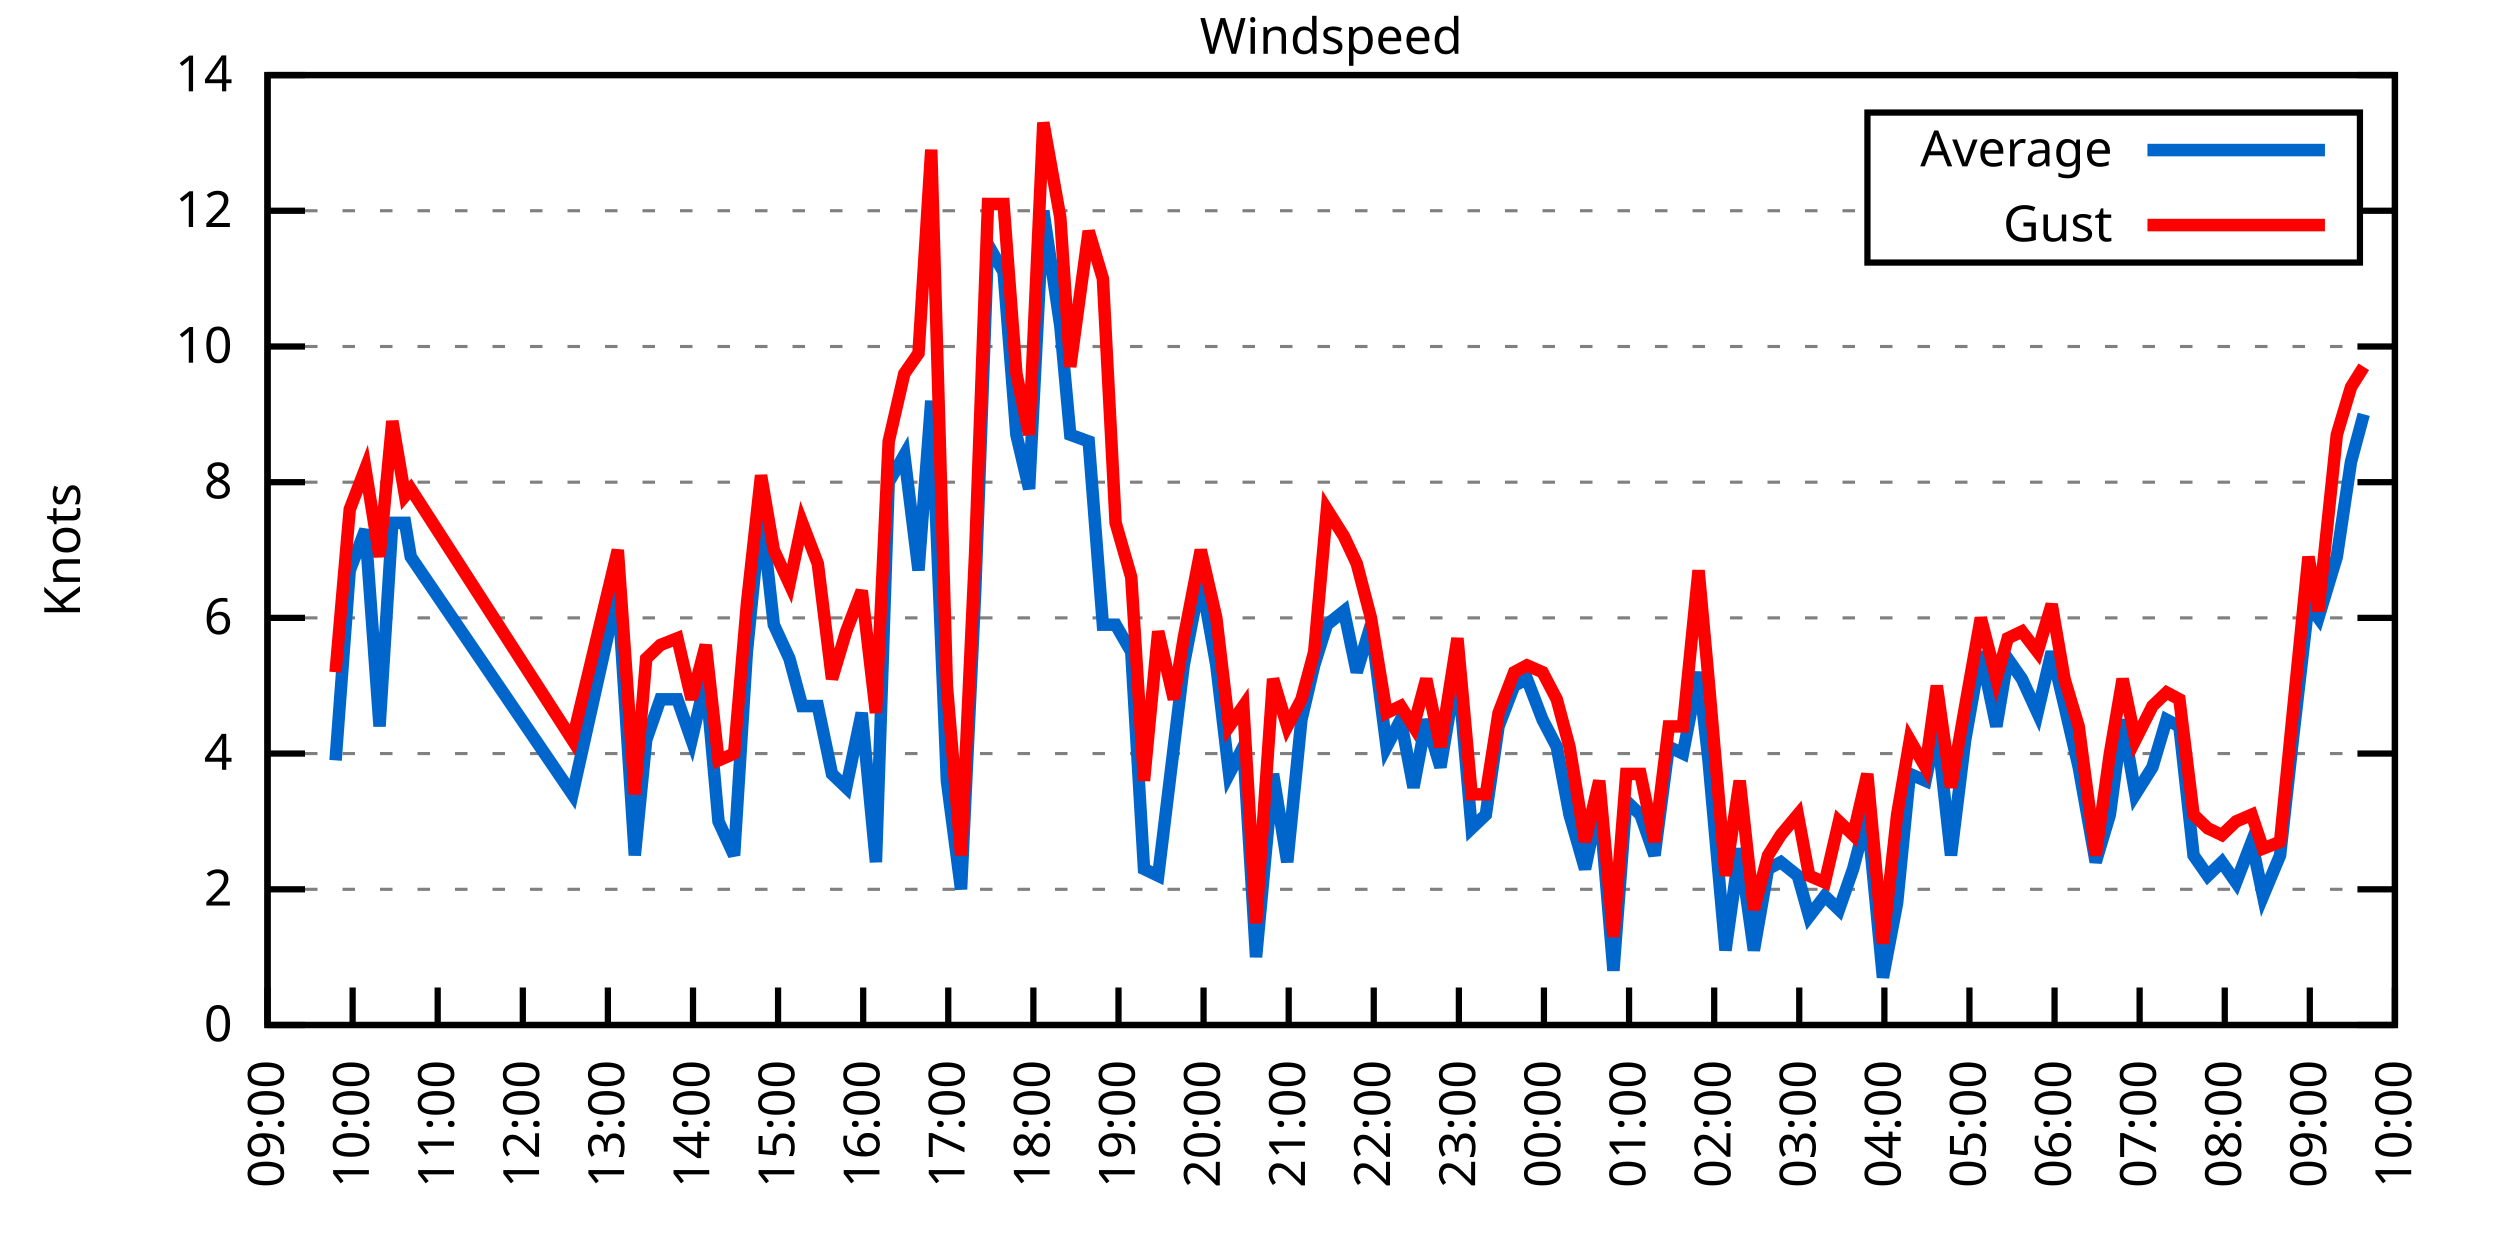
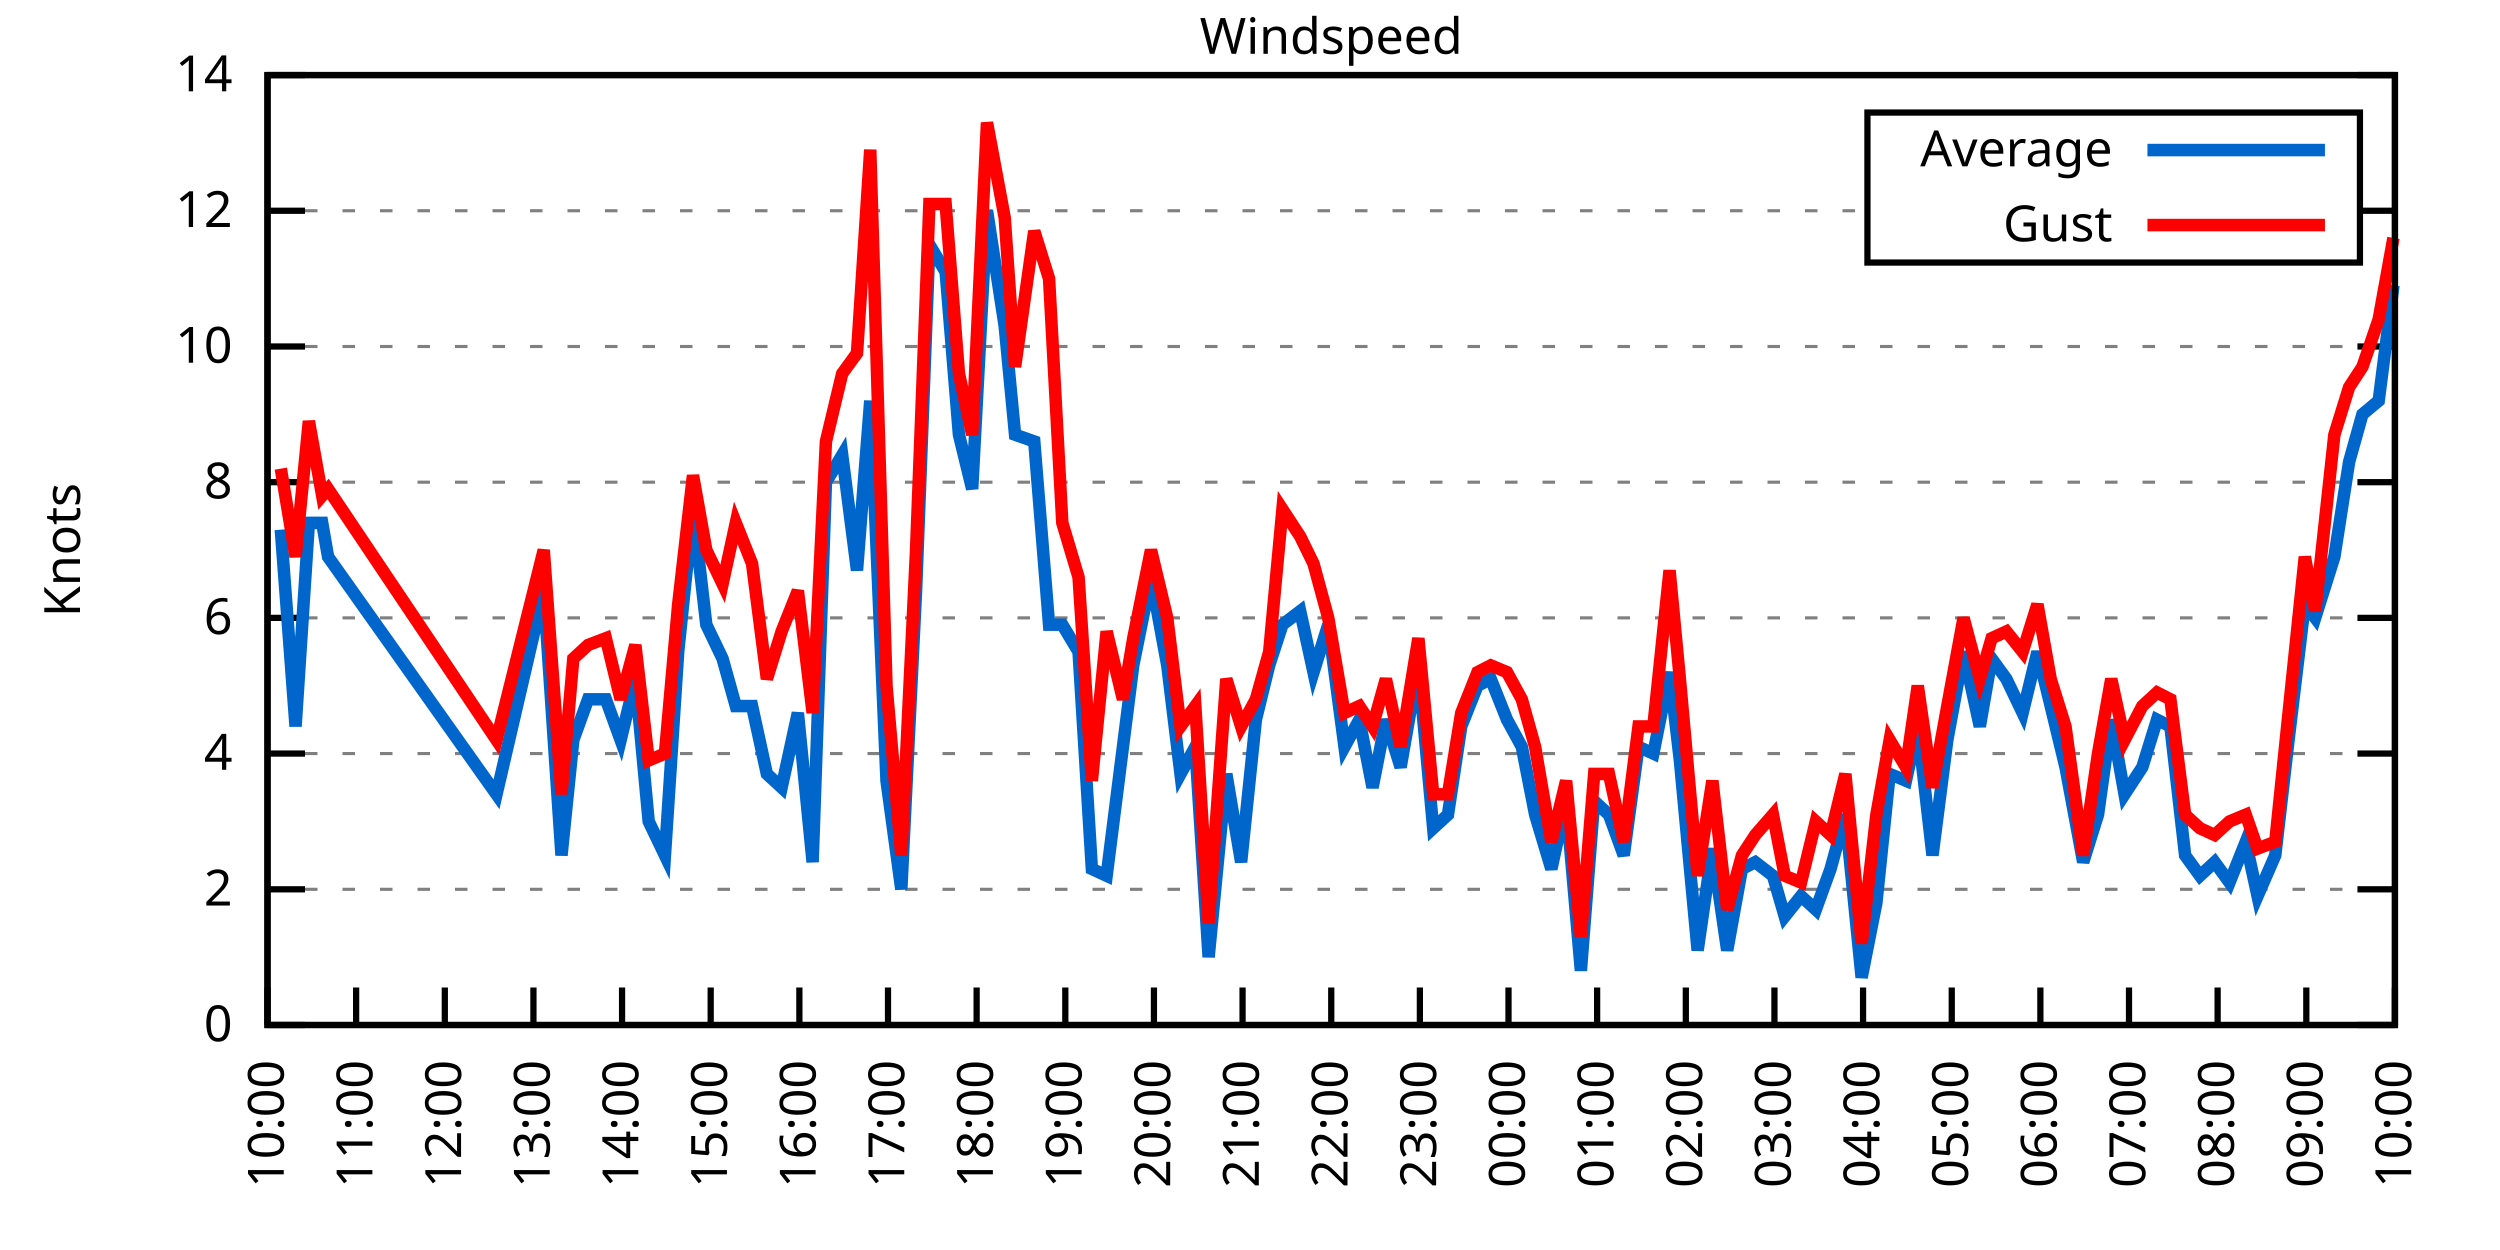
<svg xmlns="http://www.w3.org/2000/svg" xmlns:xlink="http://www.w3.org/1999/xlink" width="400" height="200" viewBox="0 0 400 200">
  <g id="gnuplot_canvas">
    <rect x="0" y="0" width="400" height="200" fill="none" />
    <defs>
      <circle id="gpDot" r="0.5" stroke-width="0.5" stroke="currentColor" />
      <path id="gpPt0" stroke-width="0.333" stroke="currentColor" d="M-1,0 h2 M0,-1 v2" />
      <path id="gpPt1" stroke-width="0.333" stroke="currentColor" d="M-1,-1 L1,1 M1,-1 L-1,1" />
      <path id="gpPt2" stroke-width="0.333" stroke="currentColor" d="M-1,0 L1,0 M0,-1 L0,1 M-1,-1 L1,1 M-1,1 L1,-1" />
      <rect id="gpPt3" stroke-width="0.333" stroke="currentColor" x="-1" y="-1" width="2" height="2" />
      <rect id="gpPt4" stroke-width="0.333" stroke="currentColor" fill="currentColor" x="-1" y="-1" width="2" height="2" />
      <circle id="gpPt5" stroke-width="0.333" stroke="currentColor" cx="0" cy="0" r="1" />
      <use xlink:href="#gpPt5" id="gpPt6" fill="currentColor" stroke="none" />
      <path id="gpPt7" stroke-width="0.333" stroke="currentColor" d="M0,-1.33 L-1.33,0.67 L1.33,0.67 z" />
      <use xlink:href="#gpPt7" id="gpPt8" fill="currentColor" stroke="none" />
      <use xlink:href="#gpPt7" id="gpPt9" stroke="currentColor" transform="rotate(180)" />
      <use xlink:href="#gpPt9" id="gpPt10" fill="currentColor" stroke="none" />
      <use xlink:href="#gpPt3" id="gpPt11" stroke="currentColor" transform="rotate(45)" />
      <use xlink:href="#gpPt11" id="gpPt12" fill="currentColor" stroke="none" />
      <path id="gpPt13" stroke-width="0.333" stroke="currentColor" d="M0,1.330 L1.265,0.411 L0.782,-1.067 L-0.782,-1.076 L-1.265,0.411 z" />
      <use xlink:href="#gpPt13" id="gpPt14" fill="currentColor" stroke="none" />
      <filter id="textbox" filterUnits="objectBoundingBox" x="0" y="0" height="1" width="1">
        <feFlood flood-color="white" flood-opacity="1" result="bgnd" />
        <feComposite in="SourceGraphic" in2="bgnd" operator="atop" />
      </filter>
      <filter id="greybox" filterUnits="objectBoundingBox" x="0" y="0" height="1" width="1">
        <feFlood flood-color="lightgrey" flood-opacity="1" result="grey" />
        <feComposite in="SourceGraphic" in2="grey" operator="atop" />
      </filter>
    </defs>
    <g fill="none" color="white" stroke="currentColor" stroke-width="1.00" stroke-linecap="butt" stroke-linejoin="miter">
</g>
    <g fill="none" color="black" stroke="currentColor" stroke-width="1.00" stroke-linecap="butt" stroke-linejoin="miter">
      <g stroke="none" shape-rendering="crispEdges">
        <polygon fill="rgb(255, 255, 255)" points="42.80,164.00 383.18,164.00 383.18,12.02 42.80,12.02 " />
      </g>
    </g>
    <g fill="none" color="black" stroke="currentColor" stroke-width="1.00" stroke-linecap="butt" stroke-linejoin="miter">
</g>
    <g fill="none" color="black" stroke="black" stroke-width="0.50" stroke-linecap="butt" stroke-linejoin="miter">
</g>
    <g fill="none" color="gray" stroke="currentColor" stroke-width="0.50" stroke-linecap="butt" stroke-linejoin="miter">
      <path stroke="gray" stroke-dasharray="2,4" class="gridline" d="M42.80,164.00 L383.19,164.00  " />
    </g>
    <g fill="none" color="gray" stroke="gray" stroke-width="1.00" stroke-linecap="butt" stroke-linejoin="miter">
</g>
    <g fill="none" color="black" stroke="currentColor" stroke-width="1.00" stroke-linecap="butt" stroke-linejoin="miter">
      <path stroke="black" d="M42.80,164.00 L48.80,164.00 M383.19,164.00 L377.19,164.00  " />
      <g transform="translate(37.20,166.60)" stroke="none" fill="black" font-family="Sans" font-size="8.00" text-anchor="end">
        <text>
          <tspan font-family="Sans"> 0</tspan>
        </text>
      </g>
    </g>
    <g fill="none" color="black" stroke="currentColor" stroke-width="1.00" stroke-linecap="butt" stroke-linejoin="miter">
</g>
    <g fill="none" color="black" stroke="black" stroke-width="0.50" stroke-linecap="butt" stroke-linejoin="miter">
</g>
    <g fill="none" color="gray" stroke="currentColor" stroke-width="0.50" stroke-linecap="butt" stroke-linejoin="miter">
      <path stroke="gray" stroke-dasharray="2,4" class="gridline" d="M42.80,142.29 L383.19,142.29  " />
    </g>
    <g fill="none" color="gray" stroke="gray" stroke-width="1.00" stroke-linecap="butt" stroke-linejoin="miter">
</g>
    <g fill="none" color="black" stroke="currentColor" stroke-width="1.00" stroke-linecap="butt" stroke-linejoin="miter">
      <path stroke="black" d="M42.80,142.29 L48.80,142.29 M383.19,142.29 L377.19,142.29  " />
      <g transform="translate(37.20,144.89)" stroke="none" fill="black" font-family="Sans" font-size="8.00" text-anchor="end">
        <text>
          <tspan font-family="Sans"> 2</tspan>
        </text>
      </g>
    </g>
    <g fill="none" color="black" stroke="currentColor" stroke-width="1.00" stroke-linecap="butt" stroke-linejoin="miter">
</g>
    <g fill="none" color="black" stroke="black" stroke-width="0.50" stroke-linecap="butt" stroke-linejoin="miter">
</g>
    <g fill="none" color="gray" stroke="currentColor" stroke-width="0.50" stroke-linecap="butt" stroke-linejoin="miter">
      <path stroke="gray" stroke-dasharray="2,4" class="gridline" d="M42.80,120.57 L383.19,120.57  " />
    </g>
    <g fill="none" color="gray" stroke="gray" stroke-width="1.00" stroke-linecap="butt" stroke-linejoin="miter">
</g>
    <g fill="none" color="black" stroke="currentColor" stroke-width="1.00" stroke-linecap="butt" stroke-linejoin="miter">
      <path stroke="black" d="M42.80,120.57 L48.80,120.57 M383.19,120.57 L377.19,120.57  " />
      <g transform="translate(37.20,123.17)" stroke="none" fill="black" font-family="Sans" font-size="8.00" text-anchor="end">
        <text>
          <tspan font-family="Sans"> 4</tspan>
        </text>
      </g>
    </g>
    <g fill="none" color="black" stroke="currentColor" stroke-width="1.00" stroke-linecap="butt" stroke-linejoin="miter">
</g>
    <g fill="none" color="black" stroke="black" stroke-width="0.50" stroke-linecap="butt" stroke-linejoin="miter">
</g>
    <g fill="none" color="gray" stroke="currentColor" stroke-width="0.50" stroke-linecap="butt" stroke-linejoin="miter">
      <path stroke="gray" stroke-dasharray="2,4" class="gridline" d="M42.80,98.86 L383.19,98.86  " />
    </g>
    <g fill="none" color="gray" stroke="gray" stroke-width="1.00" stroke-linecap="butt" stroke-linejoin="miter">
</g>
    <g fill="none" color="black" stroke="currentColor" stroke-width="1.00" stroke-linecap="butt" stroke-linejoin="miter">
      <path stroke="black" d="M42.80,98.86 L48.80,98.86 M383.19,98.86 L377.19,98.86  " />
      <g transform="translate(37.20,101.46)" stroke="none" fill="black" font-family="Sans" font-size="8.00" text-anchor="end">
        <text>
          <tspan font-family="Sans"> 6</tspan>
        </text>
      </g>
    </g>
    <g fill="none" color="black" stroke="currentColor" stroke-width="1.00" stroke-linecap="butt" stroke-linejoin="miter">
</g>
    <g fill="none" color="black" stroke="black" stroke-width="0.50" stroke-linecap="butt" stroke-linejoin="miter">
</g>
    <g fill="none" color="gray" stroke="currentColor" stroke-width="0.50" stroke-linecap="butt" stroke-linejoin="miter">
      <path stroke="gray" stroke-dasharray="2,4" class="gridline" d="M42.80,77.15 L383.19,77.15  " />
    </g>
    <g fill="none" color="gray" stroke="gray" stroke-width="1.00" stroke-linecap="butt" stroke-linejoin="miter">
</g>
    <g fill="none" color="black" stroke="currentColor" stroke-width="1.00" stroke-linecap="butt" stroke-linejoin="miter">
      <path stroke="black" d="M42.80,77.15 L48.80,77.15 M383.19,77.15 L377.19,77.15  " />
      <g transform="translate(37.20,79.75)" stroke="none" fill="black" font-family="Sans" font-size="8.00" text-anchor="end">
        <text>
          <tspan font-family="Sans"> 8</tspan>
        </text>
      </g>
    </g>
    <g fill="none" color="black" stroke="currentColor" stroke-width="1.00" stroke-linecap="butt" stroke-linejoin="miter">
</g>
    <g fill="none" color="black" stroke="black" stroke-width="0.50" stroke-linecap="butt" stroke-linejoin="miter">
</g>
    <g fill="none" color="gray" stroke="currentColor" stroke-width="0.50" stroke-linecap="butt" stroke-linejoin="miter">
      <path stroke="gray" stroke-dasharray="2,4" class="gridline" d="M42.80,55.44 L383.19,55.44  " />
    </g>
    <g fill="none" color="gray" stroke="gray" stroke-width="1.00" stroke-linecap="butt" stroke-linejoin="miter">
</g>
    <g fill="none" color="black" stroke="currentColor" stroke-width="1.00" stroke-linecap="butt" stroke-linejoin="miter">
      <path stroke="black" d="M42.80,55.44 L48.80,55.44 M383.19,55.44 L377.19,55.44  " />
      <g transform="translate(37.20,58.04)" stroke="none" fill="black" font-family="Sans" font-size="8.00" text-anchor="end">
        <text>
          <tspan font-family="Sans"> 10</tspan>
        </text>
      </g>
    </g>
    <g fill="none" color="black" stroke="currentColor" stroke-width="1.00" stroke-linecap="butt" stroke-linejoin="miter">
</g>
    <g fill="none" color="black" stroke="black" stroke-width="0.50" stroke-linecap="butt" stroke-linejoin="miter">
</g>
    <g fill="none" color="gray" stroke="currentColor" stroke-width="0.50" stroke-linecap="butt" stroke-linejoin="miter">
      <path stroke="gray" stroke-dasharray="2,4" class="gridline" d="M42.80,33.72 L298.79,33.72 M377.59,33.72 L383.19,33.72  " />
    </g>
    <g fill="none" color="gray" stroke="gray" stroke-width="1.00" stroke-linecap="butt" stroke-linejoin="miter">
</g>
    <g fill="none" color="black" stroke="currentColor" stroke-width="1.00" stroke-linecap="butt" stroke-linejoin="miter">
      <path stroke="black" d="M42.80,33.72 L48.80,33.72 M383.19,33.72 L377.19,33.72  " />
      <g transform="translate(37.20,36.32)" stroke="none" fill="black" font-family="Sans" font-size="8.00" text-anchor="end">
        <text>
          <tspan font-family="Sans"> 12</tspan>
        </text>
      </g>
    </g>
    <g fill="none" color="black" stroke="currentColor" stroke-width="1.00" stroke-linecap="butt" stroke-linejoin="miter">
</g>
    <g fill="none" color="black" stroke="black" stroke-width="0.50" stroke-linecap="butt" stroke-linejoin="miter">
</g>
    <g fill="none" color="gray" stroke="currentColor" stroke-width="0.50" stroke-linecap="butt" stroke-linejoin="miter">
      <path stroke="gray" stroke-dasharray="2,4" class="gridline" d="M42.80,12.01 L383.19,12.01  " />
    </g>
    <g fill="none" color="gray" stroke="gray" stroke-width="1.00" stroke-linecap="butt" stroke-linejoin="miter">
</g>
    <g fill="none" color="black" stroke="currentColor" stroke-width="1.00" stroke-linecap="butt" stroke-linejoin="miter">
      <path stroke="black" d="M42.80,12.01 L48.80,12.01 M383.19,12.01 L377.19,12.01  " />
      <g transform="translate(37.20,14.61)" stroke="none" fill="black" font-family="Sans" font-size="8.00" text-anchor="end">
        <text>
          <tspan font-family="Sans"> 14</tspan>
        </text>
      </g>
    </g>
    <g fill="none" color="black" stroke="currentColor" stroke-width="1.00" stroke-linecap="butt" stroke-linejoin="miter">
      <path stroke="black" d="M42.80,164.00 L42.80,158.00  " />
      <g transform="translate(45.40,169.60) rotate(270.00)" stroke="none" fill="black" font-family="Sans" font-size="8.00" text-anchor="end">
        <text>
-           <tspan font-family="Sans">09:00</tspan>
-         </text>
-       </g>
-     </g>
-     <g fill="none" color="black" stroke="currentColor" stroke-width="1.00" stroke-linecap="butt" stroke-linejoin="miter">
-       <path stroke="black" d="M56.42,164.00 L56.42,158.00  " />
-       <g transform="translate(59.02,169.60) rotate(270.00)" stroke="none" fill="black" font-family="Sans" font-size="8.00" text-anchor="end">
-         <text>
          <tspan font-family="Sans">10:00</tspan>
        </text>
      </g>
    </g>
    <g fill="none" color="black" stroke="currentColor" stroke-width="1.00" stroke-linecap="butt" stroke-linejoin="miter">
-       <path stroke="black" d="M70.03,164.00 L70.03,158.00  " />
-       <g transform="translate(72.63,169.60) rotate(270.00)" stroke="none" fill="black" font-family="Sans" font-size="8.00" text-anchor="end">
+       <path stroke="black" d="M56.98,164.00 L56.98,158.00  " />
+       <g transform="translate(59.58,169.60) rotate(270.00)" stroke="none" fill="black" font-family="Sans" font-size="8.00" text-anchor="end">
        <text>
          <tspan font-family="Sans">11:00</tspan>
        </text>
      </g>
    </g>
    <g fill="none" color="black" stroke="currentColor" stroke-width="1.00" stroke-linecap="butt" stroke-linejoin="miter">
-       <path stroke="black" d="M83.65,164.00 L83.65,158.00  " />
-       <g transform="translate(86.25,169.60) rotate(270.00)" stroke="none" fill="black" font-family="Sans" font-size="8.00" text-anchor="end">
+       <path stroke="black" d="M71.17,164.00 L71.17,158.00  " />
+       <g transform="translate(73.77,169.60) rotate(270.00)" stroke="none" fill="black" font-family="Sans" font-size="8.00" text-anchor="end">
        <text>
          <tspan font-family="Sans">12:00</tspan>
        </text>
      </g>
    </g>
    <g fill="none" color="black" stroke="currentColor" stroke-width="1.00" stroke-linecap="butt" stroke-linejoin="miter">
-       <path stroke="black" d="M97.26,164.00 L97.26,158.00  " />
-       <g transform="translate(99.86,169.60) rotate(270.00)" stroke="none" fill="black" font-family="Sans" font-size="8.00" text-anchor="end">
+       <path stroke="black" d="M85.35,164.00 L85.35,158.00  " />
+       <g transform="translate(87.95,169.60) rotate(270.00)" stroke="none" fill="black" font-family="Sans" font-size="8.00" text-anchor="end">
        <text>
          <tspan font-family="Sans">13:00</tspan>
        </text>
      </g>
    </g>
    <g fill="none" color="black" stroke="currentColor" stroke-width="1.00" stroke-linecap="butt" stroke-linejoin="miter">
-       <path stroke="black" d="M110.88,164.00 L110.88,158.00  " />
-       <g transform="translate(113.48,169.60) rotate(270.00)" stroke="none" fill="black" font-family="Sans" font-size="8.00" text-anchor="end">
+       <path stroke="black" d="M99.53,164.00 L99.53,158.00  " />
+       <g transform="translate(102.13,169.60) rotate(270.00)" stroke="none" fill="black" font-family="Sans" font-size="8.00" text-anchor="end">
        <text>
          <tspan font-family="Sans">14:00</tspan>
        </text>
      </g>
    </g>
    <g fill="none" color="black" stroke="currentColor" stroke-width="1.00" stroke-linecap="butt" stroke-linejoin="miter">
-       <path stroke="black" d="M124.49,164.00 L124.49,158.00  " />
-       <g transform="translate(127.09,169.60) rotate(270.00)" stroke="none" fill="black" font-family="Sans" font-size="8.00" text-anchor="end">
+       <path stroke="black" d="M113.71,164.00 L113.71,158.00  " />
+       <g transform="translate(116.31,169.60) rotate(270.00)" stroke="none" fill="black" font-family="Sans" font-size="8.00" text-anchor="end">
        <text>
          <tspan font-family="Sans">15:00</tspan>
        </text>
      </g>
    </g>
    <g fill="none" color="black" stroke="currentColor" stroke-width="1.00" stroke-linecap="butt" stroke-linejoin="miter">
-       <path stroke="black" d="M138.11,164.00 L138.11,158.00  " />
-       <g transform="translate(140.71,169.60) rotate(270.00)" stroke="none" fill="black" font-family="Sans" font-size="8.00" text-anchor="end">
+       <path stroke="black" d="M127.90,164.00 L127.90,158.00  " />
+       <g transform="translate(130.50,169.60) rotate(270.00)" stroke="none" fill="black" font-family="Sans" font-size="8.00" text-anchor="end">
        <text>
          <tspan font-family="Sans">16:00</tspan>
        </text>
      </g>
    </g>
    <g fill="none" color="black" stroke="currentColor" stroke-width="1.00" stroke-linecap="butt" stroke-linejoin="miter">
-       <path stroke="black" d="M151.72,164.00 L151.72,158.00  " />
-       <g transform="translate(154.32,169.60) rotate(270.00)" stroke="none" fill="black" font-family="Sans" font-size="8.00" text-anchor="end">
+       <path stroke="black" d="M142.08,164.00 L142.08,158.00  " />
+       <g transform="translate(144.68,169.60) rotate(270.00)" stroke="none" fill="black" font-family="Sans" font-size="8.00" text-anchor="end">
        <text>
          <tspan font-family="Sans">17:00</tspan>
        </text>
      </g>
    </g>
    <g fill="none" color="black" stroke="currentColor" stroke-width="1.00" stroke-linecap="butt" stroke-linejoin="miter">
-       <path stroke="black" d="M165.34,164.00 L165.34,158.00  " />
-       <g transform="translate(167.94,169.60) rotate(270.00)" stroke="none" fill="black" font-family="Sans" font-size="8.00" text-anchor="end">
+       <path stroke="black" d="M156.26,164.00 L156.26,158.00  " />
+       <g transform="translate(158.86,169.60) rotate(270.00)" stroke="none" fill="black" font-family="Sans" font-size="8.00" text-anchor="end">
        <text>
          <tspan font-family="Sans">18:00</tspan>
        </text>
      </g>
    </g>
    <g fill="none" color="black" stroke="currentColor" stroke-width="1.00" stroke-linecap="butt" stroke-linejoin="miter">
-       <path stroke="black" d="M178.96,164.00 L178.96,158.00  " />
-       <g transform="translate(181.56,169.60) rotate(270.00)" stroke="none" fill="black" font-family="Sans" font-size="8.00" text-anchor="end">
+       <path stroke="black" d="M170.45,164.00 L170.45,158.00  " />
+       <g transform="translate(173.05,169.60) rotate(270.00)" stroke="none" fill="black" font-family="Sans" font-size="8.00" text-anchor="end">
        <text>
          <tspan font-family="Sans">19:00</tspan>
        </text>
      </g>
    </g>
    <g fill="none" color="black" stroke="currentColor" stroke-width="1.00" stroke-linecap="butt" stroke-linejoin="miter">
-       <path stroke="black" d="M192.57,164.00 L192.57,158.00  " />
-       <g transform="translate(195.17,169.60) rotate(270.00)" stroke="none" fill="black" font-family="Sans" font-size="8.00" text-anchor="end">
+       <path stroke="black" d="M184.63,164.00 L184.63,158.00  " />
+       <g transform="translate(187.23,169.60) rotate(270.00)" stroke="none" fill="black" font-family="Sans" font-size="8.00" text-anchor="end">
        <text>
          <tspan font-family="Sans">20:00</tspan>
        </text>
      </g>
    </g>
    <g fill="none" color="black" stroke="currentColor" stroke-width="1.00" stroke-linecap="butt" stroke-linejoin="miter">
-       <path stroke="black" d="M206.19,164.00 L206.19,158.00  " />
-       <g transform="translate(208.79,169.60) rotate(270.00)" stroke="none" fill="black" font-family="Sans" font-size="8.00" text-anchor="end">
+       <path stroke="black" d="M198.81,164.00 L198.81,158.00  " />
+       <g transform="translate(201.41,169.60) rotate(270.00)" stroke="none" fill="black" font-family="Sans" font-size="8.00" text-anchor="end">
        <text>
          <tspan font-family="Sans">21:00</tspan>
        </text>
      </g>
    </g>
    <g fill="none" color="black" stroke="currentColor" stroke-width="1.00" stroke-linecap="butt" stroke-linejoin="miter">
-       <path stroke="black" d="M219.80,164.00 L219.80,158.00  " />
-       <g transform="translate(222.40,169.60) rotate(270.00)" stroke="none" fill="black" font-family="Sans" font-size="8.00" text-anchor="end">
+       <path stroke="black" d="M213.00,164.00 L213.00,158.00  " />
+       <g transform="translate(215.60,169.60) rotate(270.00)" stroke="none" fill="black" font-family="Sans" font-size="8.00" text-anchor="end">
        <text>
          <tspan font-family="Sans">22:00</tspan>
        </text>
      </g>
    </g>
    <g fill="none" color="black" stroke="currentColor" stroke-width="1.00" stroke-linecap="butt" stroke-linejoin="miter">
-       <path stroke="black" d="M233.42,164.00 L233.42,158.00  " />
-       <g transform="translate(236.02,169.60) rotate(270.00)" stroke="none" fill="black" font-family="Sans" font-size="8.00" text-anchor="end">
+       <path stroke="black" d="M227.18,164.00 L227.18,158.00  " />
+       <g transform="translate(229.78,169.60) rotate(270.00)" stroke="none" fill="black" font-family="Sans" font-size="8.00" text-anchor="end">
        <text>
          <tspan font-family="Sans">23:00</tspan>
        </text>
      </g>
    </g>
    <g fill="none" color="black" stroke="currentColor" stroke-width="1.00" stroke-linecap="butt" stroke-linejoin="miter">
-       <path stroke="black" d="M247.03,164.00 L247.03,158.00  " />
-       <g transform="translate(249.63,169.60) rotate(270.00)" stroke="none" fill="black" font-family="Sans" font-size="8.00" text-anchor="end">
+       <path stroke="black" d="M241.36,164.00 L241.36,158.00  " />
+       <g transform="translate(243.96,169.60) rotate(270.00)" stroke="none" fill="black" font-family="Sans" font-size="8.00" text-anchor="end">
        <text>
          <tspan font-family="Sans">00:00</tspan>
        </text>
      </g>
    </g>
    <g fill="none" color="black" stroke="currentColor" stroke-width="1.00" stroke-linecap="butt" stroke-linejoin="miter">
-       <path stroke="black" d="M260.65,164.00 L260.65,158.00  " />
-       <g transform="translate(263.25,169.60) rotate(270.00)" stroke="none" fill="black" font-family="Sans" font-size="8.00" text-anchor="end">
+       <path stroke="black" d="M255.54,164.00 L255.54,158.00  " />
+       <g transform="translate(258.14,169.60) rotate(270.00)" stroke="none" fill="black" font-family="Sans" font-size="8.00" text-anchor="end">
        <text>
          <tspan font-family="Sans">01:00</tspan>
        </text>
      </g>
    </g>
    <g fill="none" color="black" stroke="currentColor" stroke-width="1.00" stroke-linecap="butt" stroke-linejoin="miter">
-       <path stroke="black" d="M274.27,164.00 L274.27,158.00  " />
-       <g transform="translate(276.87,169.60) rotate(270.00)" stroke="none" fill="black" font-family="Sans" font-size="8.00" text-anchor="end">
+       <path stroke="black" d="M269.73,164.00 L269.73,158.00  " />
+       <g transform="translate(272.33,169.60) rotate(270.00)" stroke="none" fill="black" font-family="Sans" font-size="8.00" text-anchor="end">
        <text>
          <tspan font-family="Sans">02:00</tspan>
        </text>
      </g>
    </g>
    <g fill="none" color="black" stroke="currentColor" stroke-width="1.00" stroke-linecap="butt" stroke-linejoin="miter">
-       <path stroke="black" d="M287.88,164.00 L287.88,158.00  " />
-       <g transform="translate(290.48,169.60) rotate(270.00)" stroke="none" fill="black" font-family="Sans" font-size="8.00" text-anchor="end">
+       <path stroke="black" d="M283.91,164.00 L283.91,158.00  " />
+       <g transform="translate(286.51,169.60) rotate(270.00)" stroke="none" fill="black" font-family="Sans" font-size="8.00" text-anchor="end">
        <text>
          <tspan font-family="Sans">03:00</tspan>
        </text>
      </g>
    </g>
    <g fill="none" color="black" stroke="currentColor" stroke-width="1.00" stroke-linecap="butt" stroke-linejoin="miter">
-       <path stroke="black" d="M301.50,164.00 L301.50,158.00  " />
-       <g transform="translate(304.10,169.60) rotate(270.00)" stroke="none" fill="black" font-family="Sans" font-size="8.00" text-anchor="end">
+       <path stroke="black" d="M298.09,164.00 L298.09,158.00  " />
+       <g transform="translate(300.69,169.60) rotate(270.00)" stroke="none" fill="black" font-family="Sans" font-size="8.00" text-anchor="end">
        <text>
          <tspan font-family="Sans">04:00</tspan>
        </text>
      </g>
    </g>
    <g fill="none" color="black" stroke="currentColor" stroke-width="1.00" stroke-linecap="butt" stroke-linejoin="miter">
-       <path stroke="black" d="M315.11,164.00 L315.11,158.00  " />
-       <g transform="translate(317.71,169.60) rotate(270.00)" stroke="none" fill="black" font-family="Sans" font-size="8.00" text-anchor="end">
+       <path stroke="black" d="M312.28,164.00 L312.28,158.00  " />
+       <g transform="translate(314.88,169.60) rotate(270.00)" stroke="none" fill="black" font-family="Sans" font-size="8.00" text-anchor="end">
        <text>
          <tspan font-family="Sans">05:00</tspan>
        </text>
      </g>
    </g>
    <g fill="none" color="black" stroke="currentColor" stroke-width="1.00" stroke-linecap="butt" stroke-linejoin="miter">
-       <path stroke="black" d="M328.73,164.00 L328.73,158.00  " />
-       <g transform="translate(331.33,169.60) rotate(270.00)" stroke="none" fill="black" font-family="Sans" font-size="8.00" text-anchor="end">
+       <path stroke="black" d="M326.46,164.00 L326.46,158.00  " />
+       <g transform="translate(329.06,169.60) rotate(270.00)" stroke="none" fill="black" font-family="Sans" font-size="8.00" text-anchor="end">
        <text>
          <tspan font-family="Sans">06:00</tspan>
        </text>
      </g>
    </g>
    <g fill="none" color="black" stroke="currentColor" stroke-width="1.00" stroke-linecap="butt" stroke-linejoin="miter">
-       <path stroke="black" d="M342.34,164.00 L342.34,158.00  " />
-       <g transform="translate(344.94,169.60) rotate(270.00)" stroke="none" fill="black" font-family="Sans" font-size="8.00" text-anchor="end">
+       <path stroke="black" d="M340.64,164.00 L340.64,158.00  " />
+       <g transform="translate(343.24,169.60) rotate(270.00)" stroke="none" fill="black" font-family="Sans" font-size="8.00" text-anchor="end">
        <text>
          <tspan font-family="Sans">07:00</tspan>
        </text>
      </g>
    </g>
    <g fill="none" color="black" stroke="currentColor" stroke-width="1.00" stroke-linecap="butt" stroke-linejoin="miter">
-       <path stroke="black" d="M355.96,164.00 L355.96,158.00  " />
-       <g transform="translate(358.56,169.60) rotate(270.00)" stroke="none" fill="black" font-family="Sans" font-size="8.00" text-anchor="end">
+       <path stroke="black" d="M354.82,164.00 L354.82,158.00  " />
+       <g transform="translate(357.42,169.60) rotate(270.00)" stroke="none" fill="black" font-family="Sans" font-size="8.00" text-anchor="end">
        <text>
          <tspan font-family="Sans">08:00</tspan>
        </text>
      </g>
    </g>
    <g fill="none" color="black" stroke="currentColor" stroke-width="1.00" stroke-linecap="butt" stroke-linejoin="miter">
-       <path stroke="black" d="M369.57,164.00 L369.57,158.00  " />
-       <g transform="translate(372.17,169.60) rotate(270.00)" stroke="none" fill="black" font-family="Sans" font-size="8.00" text-anchor="end">
+       <path stroke="black" d="M369.01,164.00 L369.01,158.00  " />
+       <g transform="translate(371.61,169.60) rotate(270.00)" stroke="none" fill="black" font-family="Sans" font-size="8.00" text-anchor="end">
        <text>
          <tspan font-family="Sans">09:00</tspan>
        </text>
      </g>
    </g>
    <g fill="none" color="black" stroke="currentColor" stroke-width="1.00" stroke-linecap="butt" stroke-linejoin="miter">
      <path stroke="black" d="M383.19,164.00 L383.19,158.00  " />
      <g transform="translate(385.79,169.60) rotate(270.00)" stroke="none" fill="black" font-family="Sans" font-size="8.00" text-anchor="end">
        <text>
          <tspan font-family="Sans">10:00</tspan>
        </text>
      </g>
    </g>
    <g fill="none" color="black" stroke="currentColor" stroke-width="1.00" stroke-linecap="butt" stroke-linejoin="miter">
</g>
    <g fill="none" color="black" stroke="currentColor" stroke-width="1.00" stroke-linecap="butt" stroke-linejoin="miter">
      <path stroke="black" d="M42.80,12.01 L42.80,164.00 L383.19,164.00 L383.19,12.01 L42.80,12.01 Z  " />
    </g>
    <g fill="none" color="black" stroke="currentColor" stroke-width="1.00" stroke-linecap="butt" stroke-linejoin="miter">
</g>
    <g fill="none" color="black" stroke="currentColor" stroke-width="1.00" stroke-linecap="butt" stroke-linejoin="miter">
      <path stroke="black" d="M298.79,42.01 L298.79,18.01 L377.59,18.01 L377.59,42.01 L298.79,42.01 Z  " />
    </g>
    <g id="Windspeed_plot_1">
      <g fill="none" color="white" stroke="black" stroke-width="2.00" stroke-linecap="butt" stroke-linejoin="miter">
</g>
      <g fill="none" color="black" stroke="currentColor" stroke-width="2.00" stroke-linecap="butt" stroke-linejoin="miter">
        <g transform="translate(337.99,26.61)" stroke="none" fill="black" font-family="Sans" font-size="8.00" text-anchor="end">
          <text>
            <tspan font-family="Sans">Average</tspan>
          </text>
        </g>
      </g>
      <g fill="none" color="black" stroke="currentColor" stroke-width="2.00" stroke-linecap="butt" stroke-linejoin="miter">
-         <path stroke="rgb(  0, 102, 204)" d="M343.59,24.01 L371.99,24.01 M53.69,121.66 L55.96,91.26 L58.46,84.75 L60.73,116.23 L62.77,83.66 L64.81,83.66   L65.72,89.09 L91.59,127.09 L98.85,94.52 L101.57,136.86 L103.39,118.40 L105.66,111.89 L108.38,111.89 L110.65,118.40   L112.92,108.63 L114.96,131.43 L117.46,136.86 L119.50,104.29 L121.77,81.49 L123.81,99.95 L126.31,105.38 L128.35,112.97   L130.85,112.97 L133.12,123.83 L135.39,126.00 L137.88,114.06 L140.15,137.94 L142.19,77.15 L144.69,72.81 L146.96,91.26   L149.00,64.12 L151.50,124.92 L153.77,142.29 L156.04,94.52 L158.08,39.15 L160.57,43.49 L162.62,69.55 L164.66,78.23   L166.93,33.72 L169.65,52.18 L171.24,69.55 L174.19,70.63 L176.46,99.95 L178.50,99.95 L181.00,104.29 L183.04,139.03   L185.31,140.12 L187.81,119.49 L189.39,106.46 L192.12,92.35 L194.61,106.46 L196.66,123.83 L198.93,119.49 L200.97,153.14   L203.69,123.83 L205.96,137.94 L208.23,115.15 L210.27,106.46 L212.31,99.95 L215.04,97.78 L217.08,107.55 L219.35,99.95   L221.85,119.49 L224.11,115.15 L226.16,126.00 L228.20,115.15 L230.47,122.75 L233.19,106.46 L235.46,132.52 L237.73,130.35   L239.77,116.23 L242.27,109.72 L244.31,108.63 L246.81,115.15 L249.08,119.49 L251.12,130.35 L253.61,139.03 L255.88,128.17   L258.15,155.31 L260.20,128.17 L262.47,130.35 L264.73,136.86 L267.00,119.49 L269.27,120.57 L271.77,107.55 L273.36,121.66   L276.08,152.06 L278.35,135.77 L280.62,152.06 L282.89,139.03 L284.93,137.94 L287.65,140.12 L289.47,146.63 L291.97,143.37   L294.23,145.54 L296.50,139.03 L298.77,130.35 L301.27,156.40 L303.54,144.46 L305.58,123.83 L308.08,124.92 L309.89,116.23   L312.16,136.86 L314.43,118.40 L316.93,104.29 L319.42,116.23 L321.24,105.38 L323.51,108.63 L326.00,114.06 L328.27,104.29   L330.32,112.97 L332.59,122.75 L335.31,137.94 L337.58,130.35 L339.62,115.15 L341.66,127.09 L344.39,122.75 L346.65,115.15   L348.70,116.23 L350.97,136.86 L353.24,140.12 L355.50,137.94 L357.77,141.20 L360.27,134.69 L362.09,143.37 L364.81,136.86   L366.85,118.40 L369.35,96.69 L370.94,98.86 L373.89,89.09 L376.16,73.89 L378.20,66.29  " />
+         <path stroke="rgb(  0, 102, 204)" d="M343.59,24.01 L371.99,24.01 M44.93,84.75 L47.29,116.23 L49.42,83.66 L51.55,83.66 L52.49,89.09 L79.44,127.09   L87.00,94.52 L89.84,136.86 L91.73,118.40 L94.09,111.89 L96.93,111.89 L99.30,118.40 L101.66,108.63 L103.79,131.43   L106.39,136.86 L108.51,104.29 L110.88,81.49 L113.01,99.95 L115.61,105.38 L117.73,112.97 L120.33,112.97 L122.70,123.83   L125.06,126.00 L127.66,114.06 L130.02,137.94 L132.15,77.15 L134.75,72.81 L137.12,91.26 L139.24,64.12 L141.84,124.92   L144.21,142.29 L146.57,94.52 L148.70,39.15 L151.30,43.49 L153.43,69.55 L155.55,78.23 L157.92,33.72 L160.75,52.18   L162.41,69.55 L165.48,70.63 L167.85,99.95 L169.97,99.95 L172.57,104.29 L174.70,139.03 L177.06,140.12 L179.67,119.49   L181.32,106.46 L184.16,92.35 L186.76,106.46 L188.88,123.83 L191.25,119.49 L193.38,153.14 L196.21,123.83 L198.58,137.94   L200.94,115.15 L203.07,106.46 L205.19,99.95 L208.03,97.78 L210.16,107.55 L212.52,99.95 L215.12,119.49 L217.49,115.15   L219.61,126.00 L221.74,115.15 L224.10,122.75 L226.94,106.46 L229.31,132.52 L231.67,130.35 L233.80,116.23 L236.40,109.72   L238.52,108.63 L241.12,115.15 L243.49,119.49 L245.62,130.35 L248.22,139.03 L250.58,128.17 L252.94,155.31 L255.07,128.17   L257.43,130.35 L259.80,136.86 L262.16,119.49 L264.53,120.57 L267.13,107.55 L268.78,121.66 L271.62,152.06 L273.98,135.77   L276.35,152.06 L278.71,139.03 L280.84,137.94 L283.67,140.12 L285.56,146.63 L288.16,143.37 L290.53,145.54 L292.89,139.03   L295.26,130.35 L297.86,156.40 L300.22,144.46 L302.35,123.83 L304.95,124.92 L306.84,116.23 L309.20,136.86 L311.57,118.40   L314.17,104.29 L316.77,116.23 L318.66,105.38 L321.02,108.63 L323.62,114.06 L325.99,104.29 L328.11,112.97 L330.48,122.75   L333.31,137.94 L335.68,130.35 L337.80,115.15 L339.93,127.09 L342.77,122.75 L345.13,115.15 L347.26,116.23 L349.62,136.86   L351.99,140.12 L354.35,137.94 L356.72,141.20 L359.32,134.69 L361.21,143.37 L364.04,136.86 L366.17,118.40 L368.77,96.69   L370.43,98.86 L373.50,89.09 L375.86,73.89 L377.99,66.29 L380.59,64.12 L382.95,45.66  " />
      </g>
    </g>
    <g id="Windspeed_plot_2">
      <g fill="none" color="black" stroke="currentColor" stroke-width="2.00" stroke-linecap="butt" stroke-linejoin="miter">
        <g transform="translate(337.99,38.61)" stroke="none" fill="black" font-family="Sans" font-size="8.00" text-anchor="end">
          <text>
            <tspan font-family="Sans">Gust</tspan>
          </text>
        </g>
      </g>
      <g fill="none" color="black" stroke="currentColor" stroke-width="2.00" stroke-linecap="butt" stroke-linejoin="miter">
-         <path stroke="rgb(255,   0,   0)" d="M343.59,36.01 L371.99,36.01 M53.69,107.55 L55.96,81.49 L58.46,74.98 L60.73,89.09 L62.77,67.38 L64.81,79.32   L65.72,78.23 L91.59,118.40 L98.85,88.00 L101.57,127.09 L103.39,105.38 L105.66,103.20 L108.38,102.12 L110.65,111.89   L112.92,103.20 L114.96,121.66 L117.46,120.57 L119.50,96.69 L121.77,76.06 L123.81,88.00 L126.31,93.43 L128.35,83.66   L130.85,90.18 L133.12,108.63 L135.39,101.03 L137.88,94.52 L140.15,114.06 L142.19,70.63 L144.69,59.78 L146.96,56.52   L149.00,23.95 L151.50,109.72 L153.77,136.86 L156.04,88.00 L158.08,32.64 L160.57,32.64 L162.62,59.78 L164.66,69.55   L166.93,19.61 L169.65,34.81 L171.24,58.69 L174.19,36.98 L176.46,44.58 L178.50,83.66 L181.00,92.35 L183.04,124.92   L185.31,101.03 L187.81,111.89 L189.39,102.12 L192.12,88.00 L194.61,98.86 L196.66,116.23 L198.93,112.97 L200.97,147.72   L203.69,108.63 L205.96,116.23 L208.23,111.89 L210.27,104.29 L212.31,81.49 L215.04,85.83 L217.08,90.18 L219.35,98.86   L221.85,114.06 L224.11,112.97 L226.16,116.23 L228.20,108.63 L230.47,119.49 L233.19,102.12 L235.46,127.09 L237.73,127.09   L239.77,114.06 L242.27,107.55 L244.31,106.46 L246.81,107.55 L249.08,111.89 L251.12,119.49 L253.61,134.69 L255.88,124.92   L258.15,149.89 L260.20,123.83 L262.47,123.83 L264.73,134.69 L267.00,116.23 L269.27,116.23 L271.77,91.26 L273.36,108.63   L276.08,140.12 L278.35,124.92 L280.62,145.54 L282.89,136.86 L284.93,133.60 L287.65,130.35 L289.47,140.12 L291.97,141.20   L294.23,131.43 L296.50,133.60 L298.77,123.83 L301.27,150.97 L303.54,130.35 L305.58,118.40 L308.08,122.75 L309.89,109.72   L312.16,126.00 L314.43,112.97 L316.93,98.86 L319.42,108.63 L321.24,102.12 L323.51,101.03 L326.00,104.29 L328.27,96.69   L330.32,108.63 L332.59,116.23 L335.31,136.86 L337.58,120.57 L339.62,108.63 L341.66,118.40 L344.39,112.97 L346.65,110.80   L348.70,111.89 L350.97,130.35 L353.24,132.52 L355.50,133.60 L357.77,131.43 L360.27,130.35 L362.09,135.77 L364.81,134.69   L366.85,114.06 L369.35,89.09 L370.94,97.78 L373.89,69.55 L376.16,61.95 L378.20,58.69  " />
+         <path stroke="rgb(255,   0,   0)" d="M343.59,36.01 L371.99,36.01 M44.93,74.98 L47.29,89.09 L49.42,67.38 L51.55,79.32 L52.49,78.23 L79.44,118.40   L87.00,88.00 L89.84,127.09 L91.73,105.38 L94.09,103.20 L96.93,102.12 L99.30,111.89 L101.66,103.20 L103.79,121.66   L106.39,120.57 L108.51,96.69 L110.88,76.06 L113.01,88.00 L115.61,93.43 L117.73,83.66 L120.33,90.18 L122.70,108.63   L125.06,101.03 L127.66,94.52 L130.02,114.06 L132.15,70.63 L134.75,59.78 L137.12,56.52 L139.24,23.95 L141.84,109.72   L144.21,136.86 L146.57,88.00 L148.70,32.64 L151.30,32.64 L153.43,59.78 L155.55,69.55 L157.92,19.61 L160.75,34.81   L162.41,58.69 L165.48,36.98 L167.85,44.58 L169.97,83.66 L172.57,92.35 L174.70,124.92 L177.06,101.03 L179.67,111.89   L181.32,102.12 L184.16,88.00 L186.76,98.86 L188.88,116.23 L191.25,112.97 L193.38,147.72 L196.21,108.63 L198.58,116.23   L200.94,111.89 L203.07,104.29 L205.19,81.49 L208.03,85.83 L210.16,90.18 L212.52,98.86 L215.12,114.06 L217.49,112.97   L219.61,116.23 L221.74,108.63 L224.10,119.49 L226.94,102.12 L229.31,127.09 L231.67,127.09 L233.80,114.06 L236.40,107.55   L238.52,106.46 L241.12,107.55 L243.49,111.89 L245.62,119.49 L248.22,134.69 L250.58,124.92 L252.94,149.89 L255.07,123.83   L257.43,123.83 L259.80,134.69 L262.16,116.23 L264.53,116.23 L267.13,91.26 L268.78,108.63 L271.62,140.12 L273.98,124.92   L276.35,145.54 L278.71,136.86 L280.84,133.60 L283.67,130.35 L285.56,140.12 L288.16,141.20 L290.53,131.43 L292.89,133.60   L295.26,123.83 L297.86,150.97 L300.22,130.35 L302.35,118.40 L304.95,122.75 L306.84,109.72 L309.20,126.00 L311.57,112.97   L314.17,98.86 L316.77,108.63 L318.66,102.12 L321.02,101.03 L323.62,104.29 L325.99,96.69 L328.11,108.63 L330.48,116.23   L333.31,136.86 L335.68,120.57 L337.80,108.63 L339.93,118.40 L342.77,112.97 L345.13,110.80 L347.26,111.89 L349.62,130.35   L351.99,132.52 L354.35,133.60 L356.72,131.43 L359.32,130.35 L361.21,135.77 L364.04,134.69 L366.17,114.06 L368.77,89.09   L370.43,97.78 L373.50,69.55 L375.86,61.95 L377.99,58.69 L380.59,51.09 L382.95,38.07  " />
      </g>
    </g>
    <g fill="none" color="black" stroke="currentColor" stroke-width="2.00" stroke-linecap="butt" stroke-linejoin="miter">
</g>
    <g fill="none" color="black" stroke="black" stroke-width="1.00" stroke-linecap="butt" stroke-linejoin="miter">
</g>
    <g fill="none" color="black" stroke="currentColor" stroke-width="1.00" stroke-linecap="butt" stroke-linejoin="miter">
      <path stroke="black" d="M42.80,12.01 L42.80,164.00 L383.19,164.00 L383.19,12.01 L42.80,12.01 Z  " />
      <g transform="translate(12.80,88.01) rotate(270.00)" stroke="none" fill="black" font-family="Sans" font-size="8.00" text-anchor="middle">
        <text>
          <tspan font-family="Sans">Knots</tspan>
        </text>
      </g>
    </g>
    <g fill="none" color="black" stroke="currentColor" stroke-width="1.00" stroke-linecap="butt" stroke-linejoin="miter">
</g>
    <g fill="none" color="black" stroke="currentColor" stroke-width="1.00" stroke-linecap="butt" stroke-linejoin="miter">
      <g transform="translate(212.99,8.61)" stroke="none" fill="black" font-family="Sans" font-size="8.00" text-anchor="middle">
        <text>
          <tspan font-family="Sans">Windspeed</tspan>
        </text>
      </g>
    </g>
    <g fill="none" color="black" stroke="currentColor" stroke-width="1.00" stroke-linecap="butt" stroke-linejoin="miter">
</g>
  </g>
</svg>
